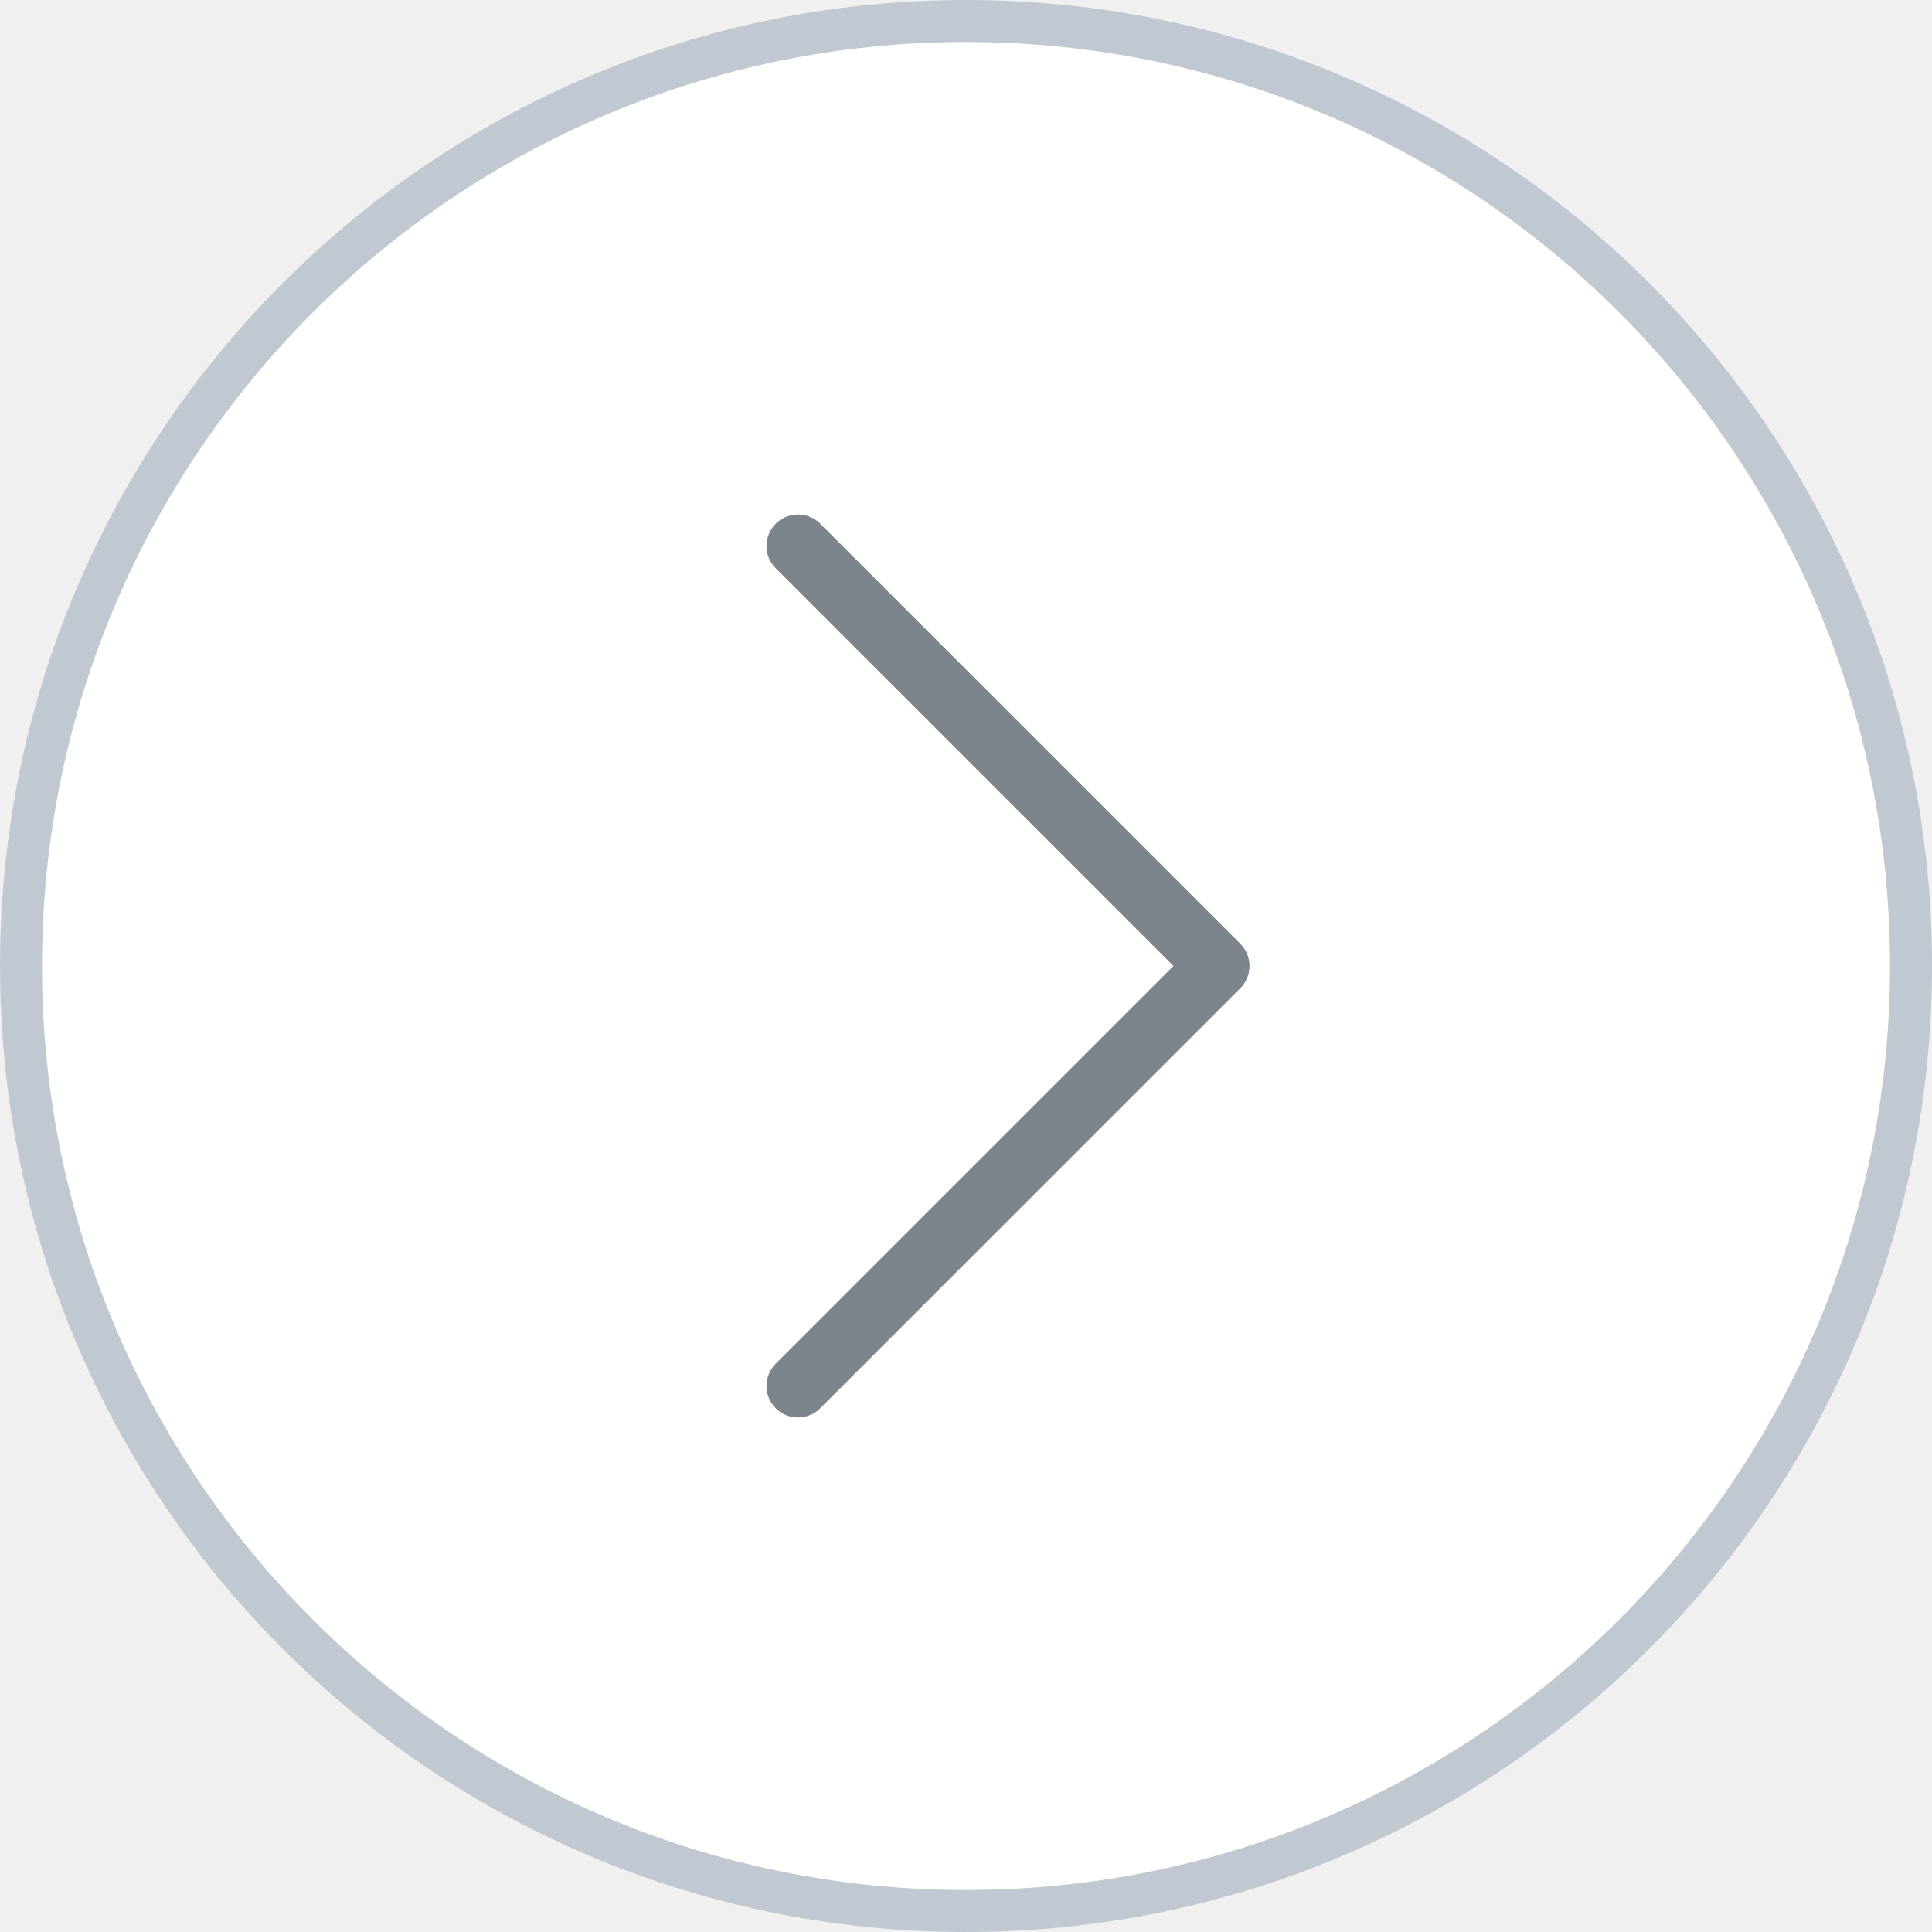
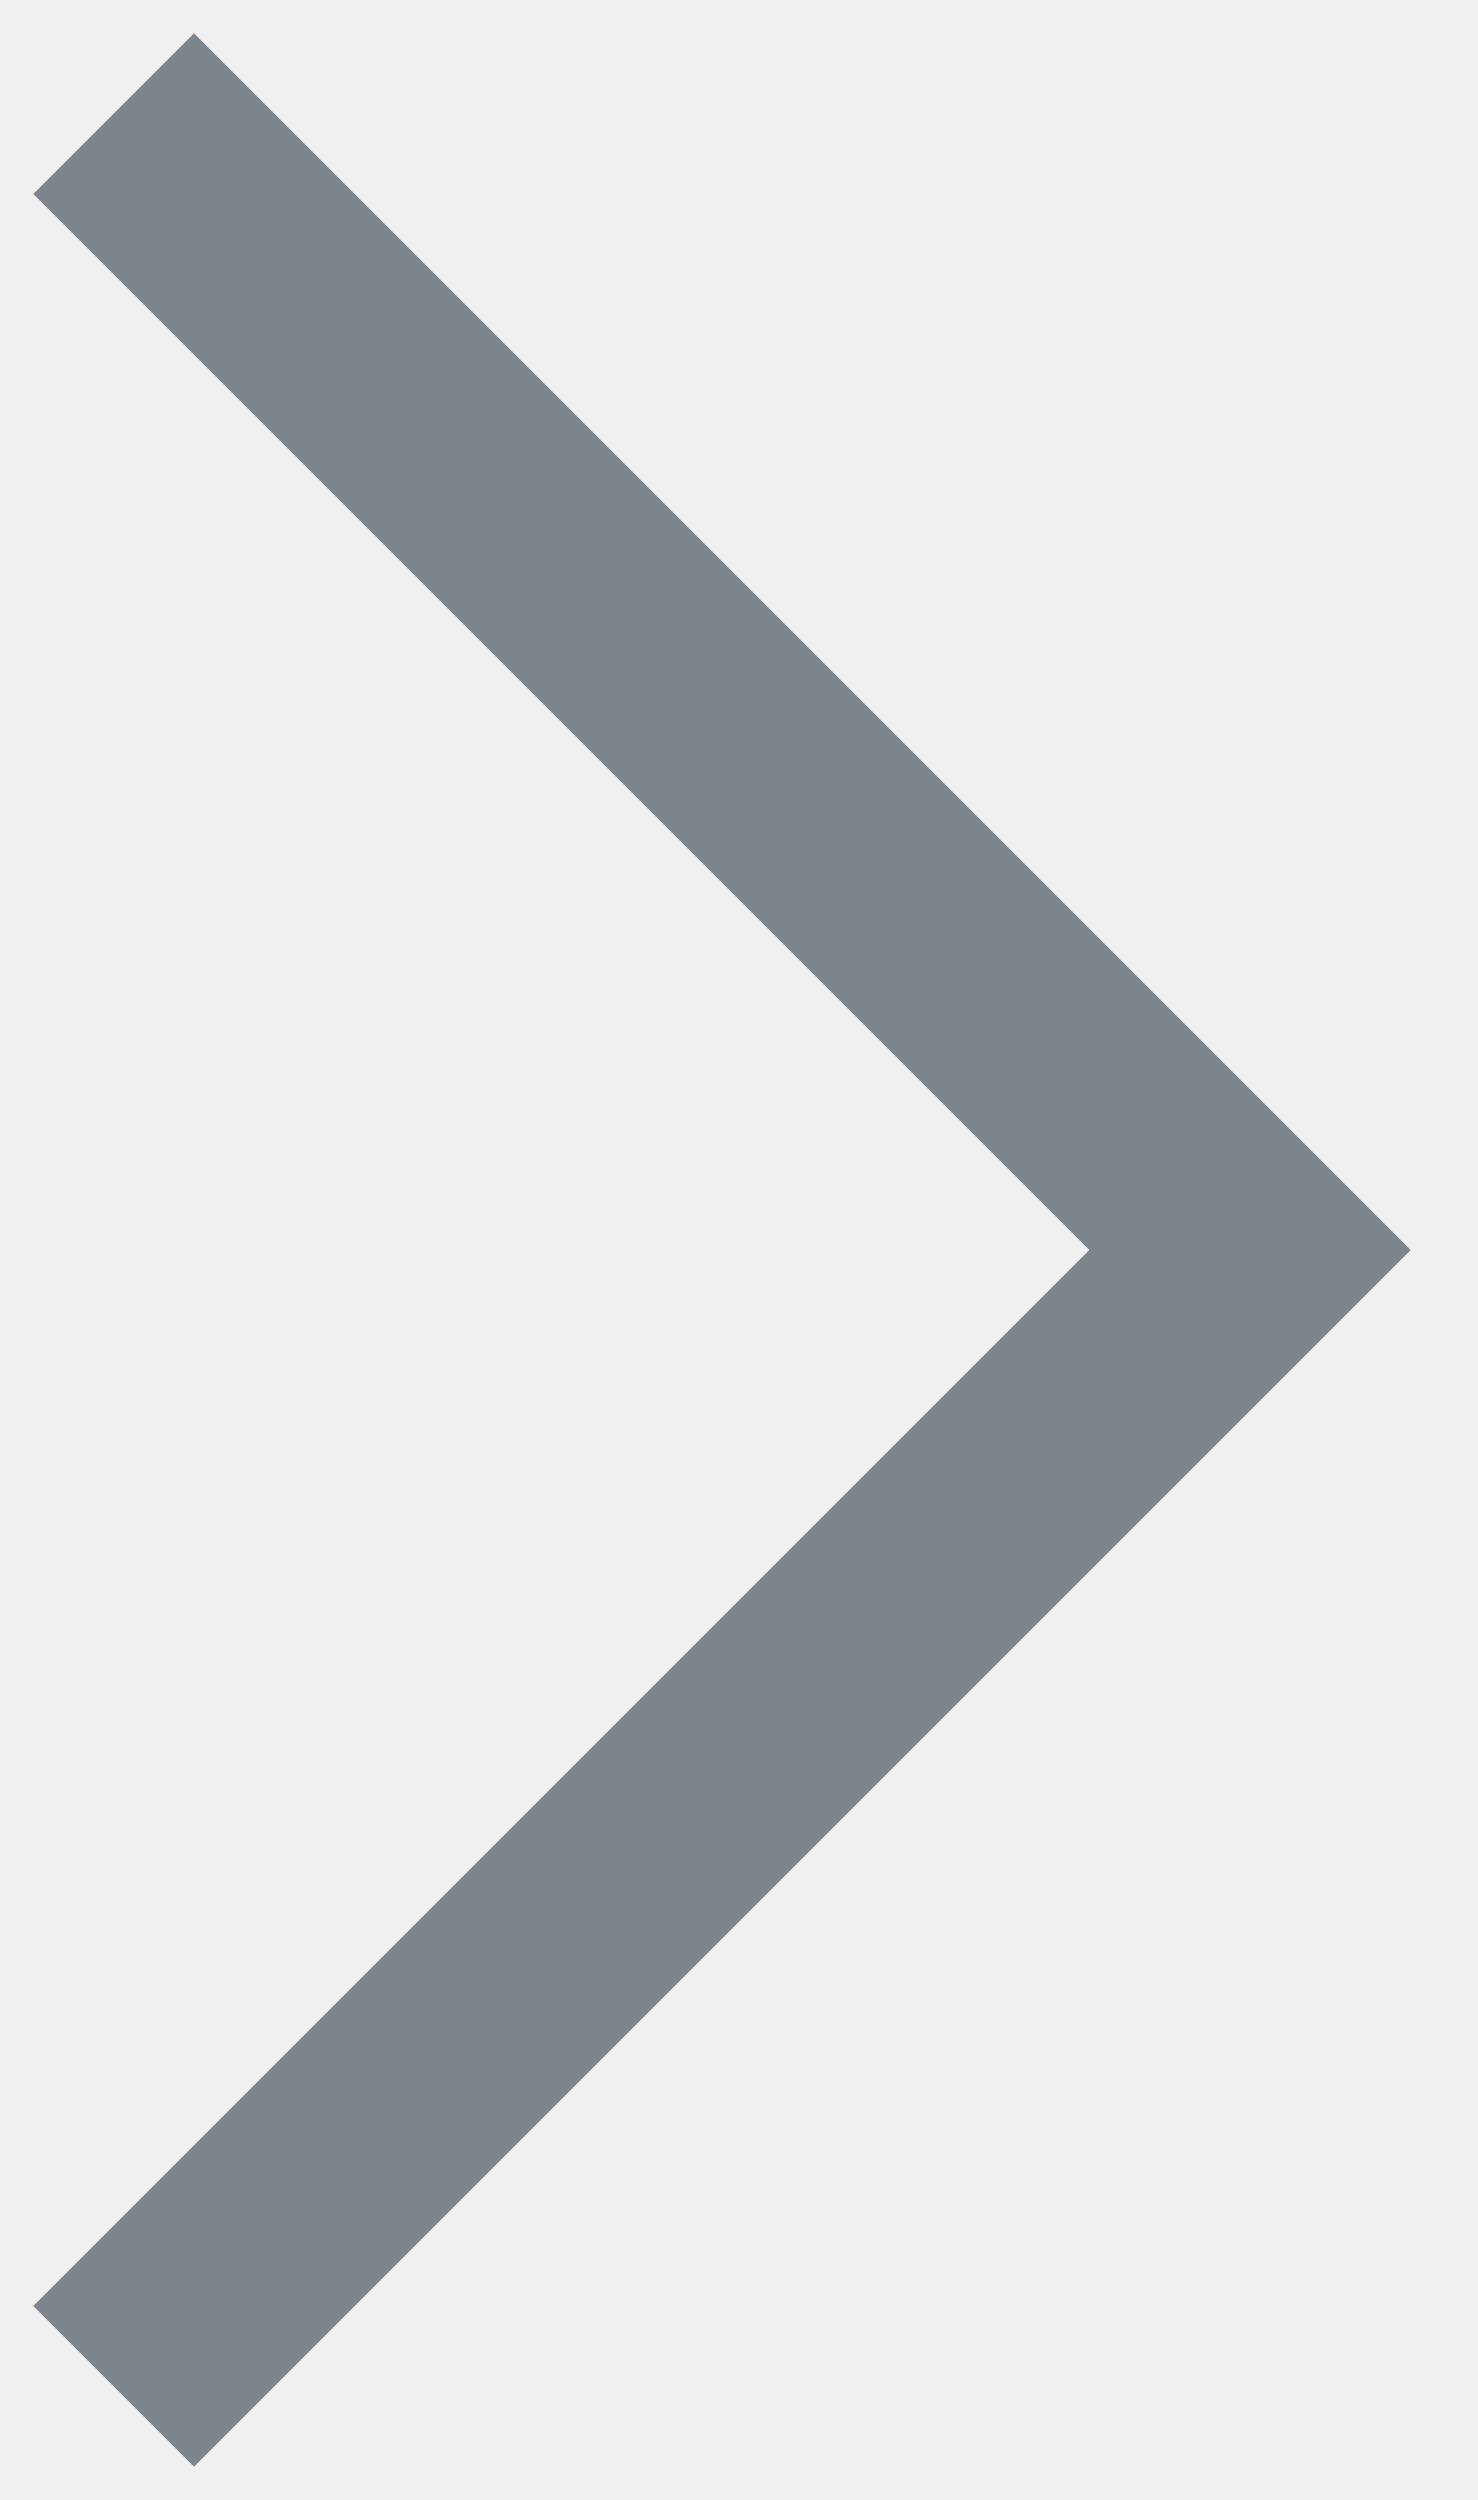
- <svg xmlns="http://www.w3.org/2000/svg" width="46" height="46" viewBox="0 0 46 46" fill="none">
-   <rect x="0.5" y="0.5" width="45" height="45" rx="22.5" fill="white" stroke="#C0C9D1" />
-   <path d="M19 13L29 23L19 33" stroke="#7D858C" stroke-width="1.5" stroke-linecap="round" stroke-linejoin="round" />
+ <svg xmlns="http://www.w3.org/2000/svg" width="13" height="22" viewBox="0 0 13 22" fill="none">
+   <path d="M1 21L11 11L1 1" stroke="#7D858C" stroke-width="2" />
</svg>
